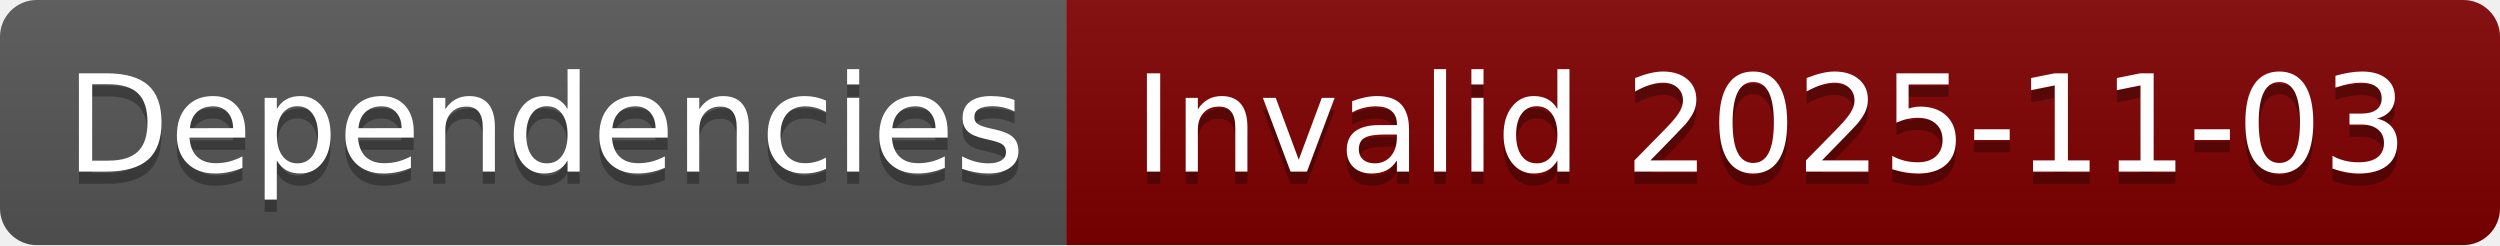
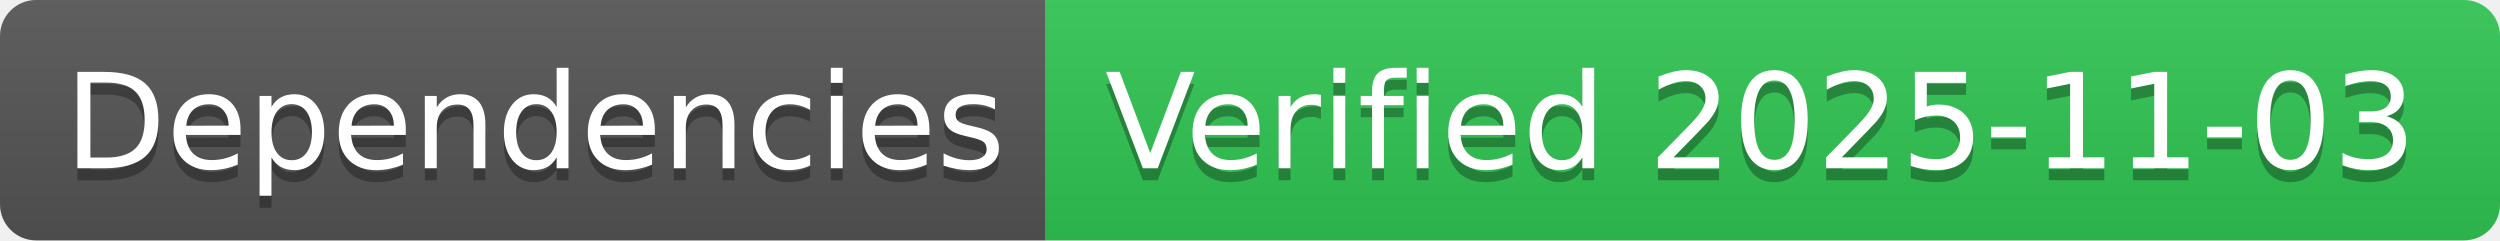
- <svg xmlns="http://www.w3.org/2000/svg" width="204" height="20" role="img" aria-label="Dependencies: Invalid 2025-11-03">
+ <svg xmlns="http://www.w3.org/2000/svg" width="208" height="20" role="img" aria-label="Dependencies: Verified 2025-11-03">
  <linearGradient id="s" x2="0" y2="100%">
    <stop offset="0" stop-color="#bbb" stop-opacity=".1" />
    <stop offset="1" stop-opacity=".1" />
  </linearGradient>
  <clipPath id="r">
-     <rect width="204" height="20" rx="3" fill="#fff" />
+     <rect width="208" height="20" rx="3" fill="#fff" />
  </clipPath>
  <g clip-path="url(#r)">
    <rect width="87" height="20" fill="#555" />
-     <rect x="87" width="117" height="20" fill="#800000" />
-     <rect width="204" height="20" fill="url(#s)" />
+     <rect x="87" width="121" height="20" fill="#31c653" />
+     <rect width="208" height="20" fill="url(#s)" />
  </g>
  <g fill="#fff" text-anchor="middle" font-family="Verdana,Geneva,DejaVu Sans,sans-serif" text-rendering="geometricPrecision" font-size="110">
    <text aria-hidden="true" x="445" y="150" fill="#010101" fill-opacity=".3" transform="scale(.1)" textLength="770">Dependencies</text>
    <text x="445" y="140" transform="scale(.1)" fill="#fff" textLength="770">Dependencies</text>
-     <text aria-hidden="true" x="1445" y="150" fill="#010101" fill-opacity=".3" transform="scale(.1)" textLength="1070">Invalid 2025-11-03</text>
-     <text x="1445" y="140" transform="scale(.1)" fill="#fff" textLength="1070">Invalid 2025-11-03</text>
+     <text aria-hidden="true" x="1465" y="150" fill="#010101" fill-opacity=".3" transform="scale(.1)" textLength="1110">Verified 2025-11-03</text>
+     <text x="1465" y="140" transform="scale(.1)" fill="#fff" textLength="1110">Verified 2025-11-03</text>
  </g>
</svg>
